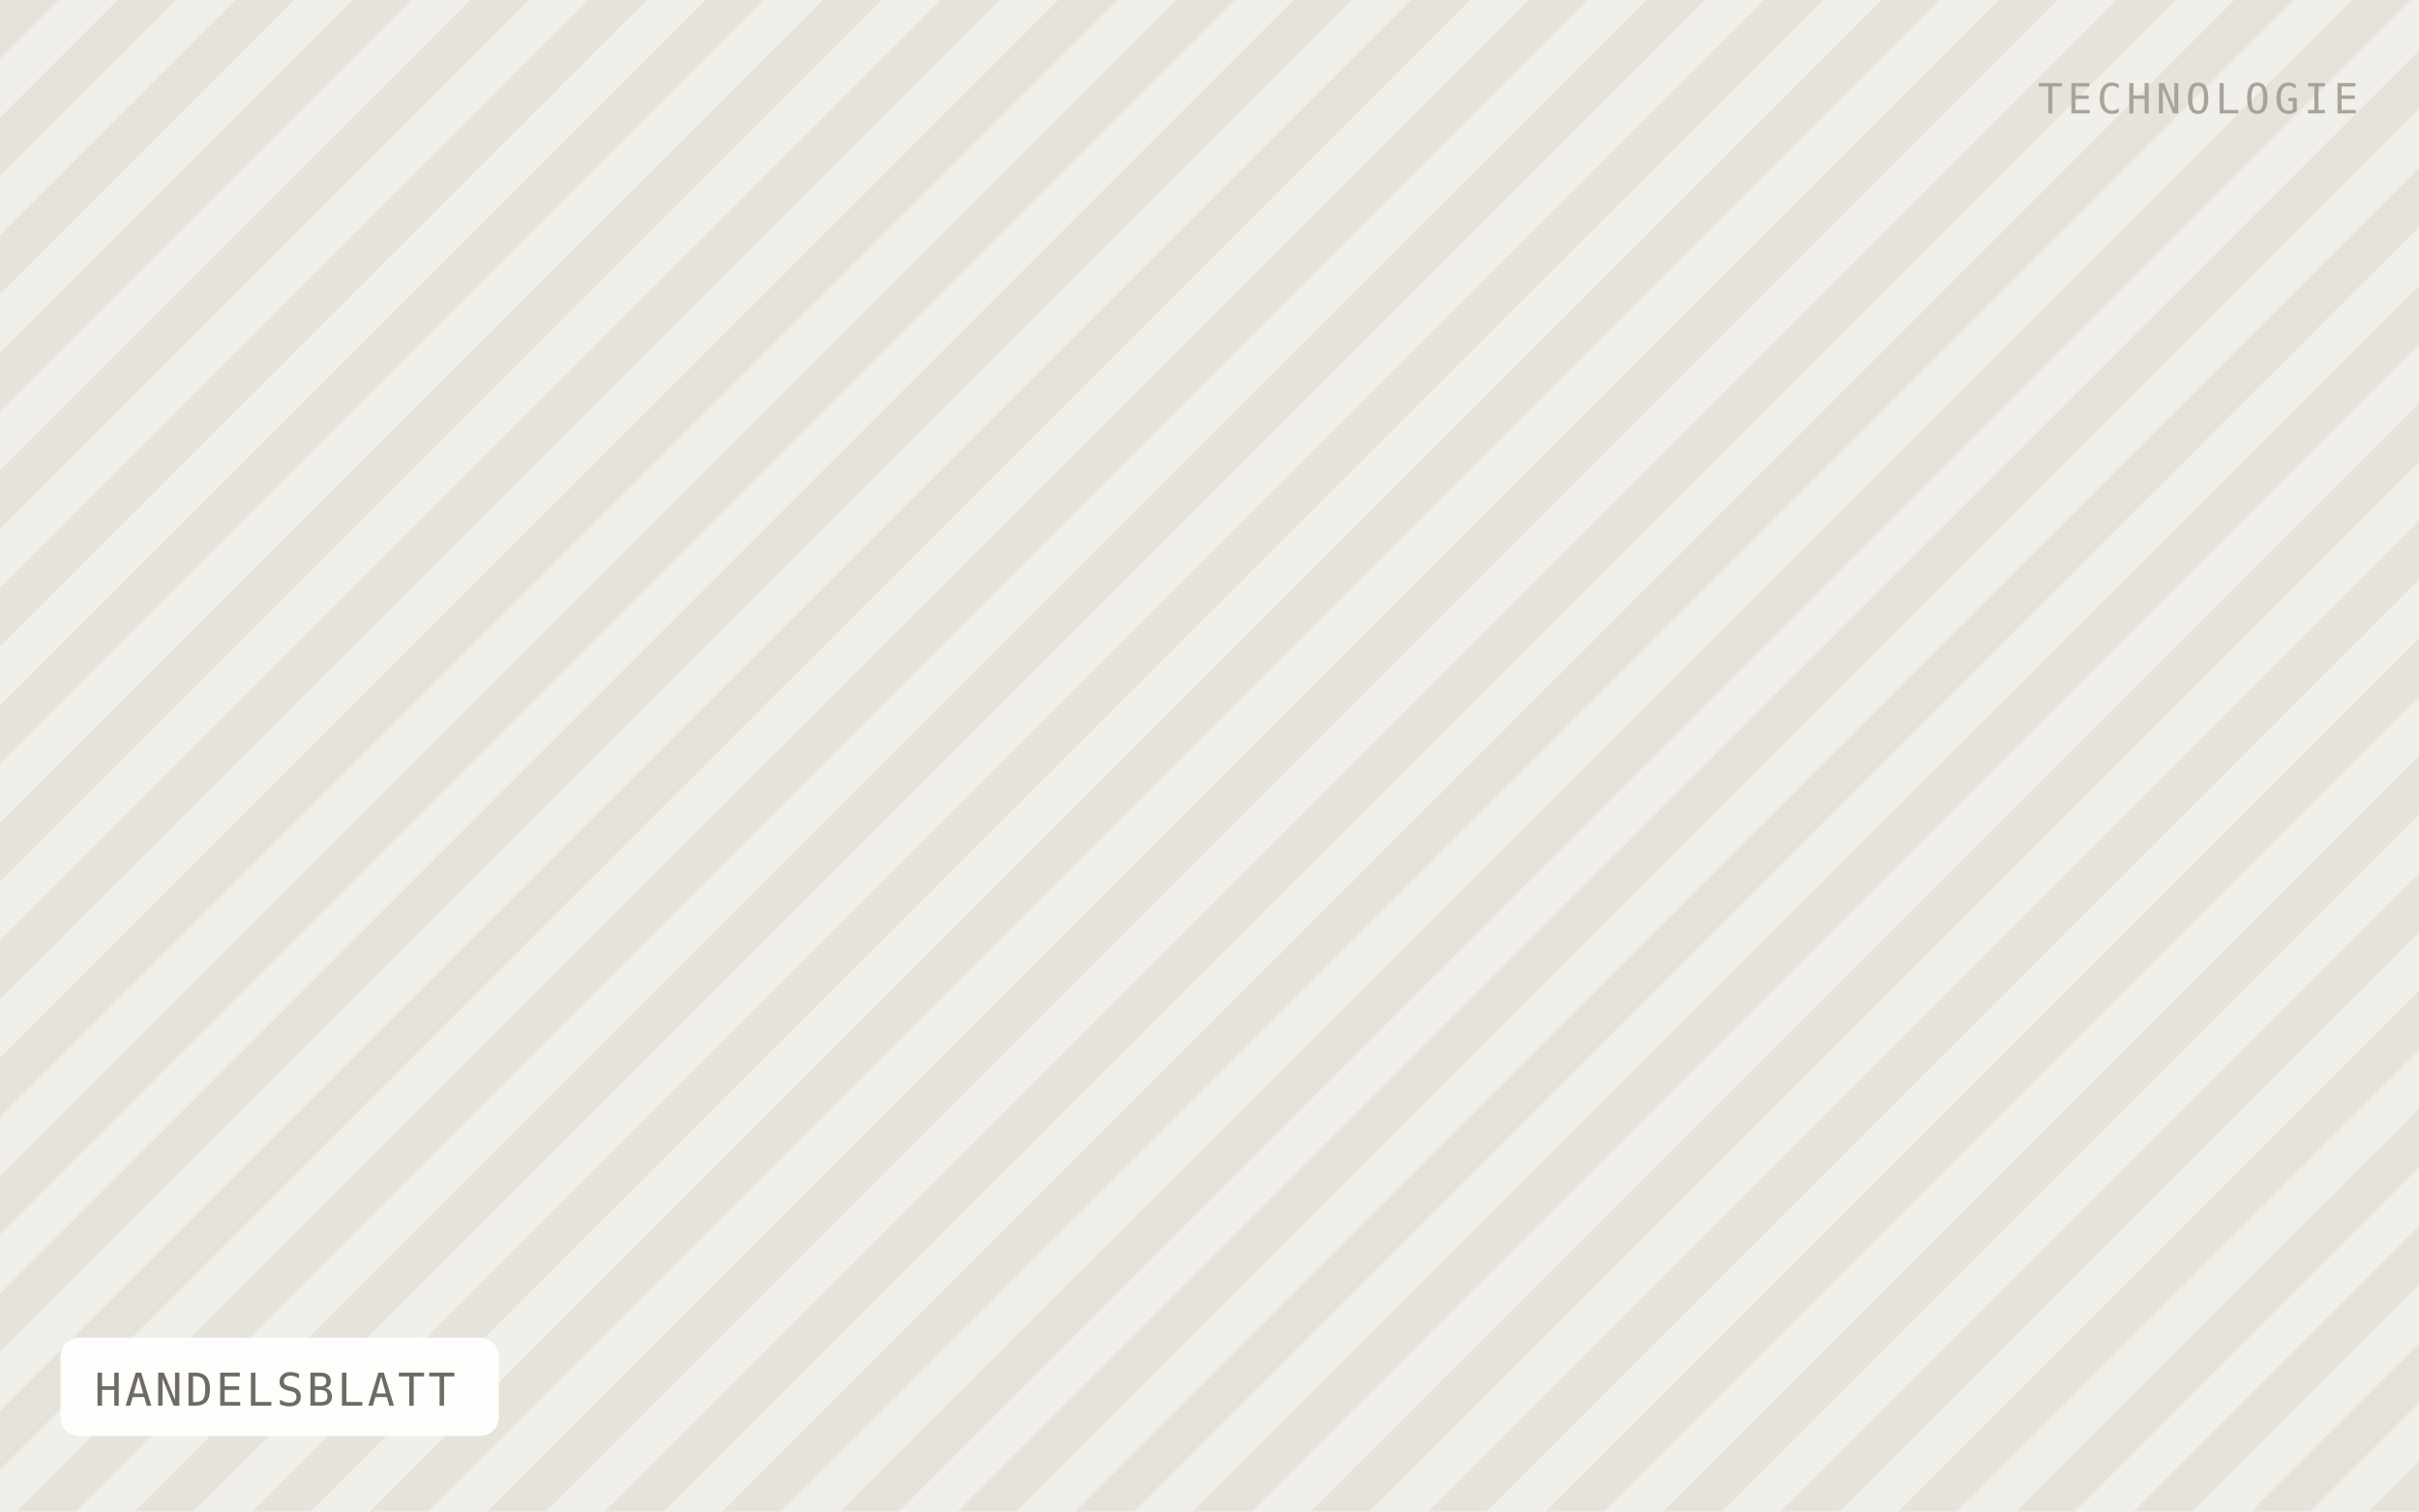
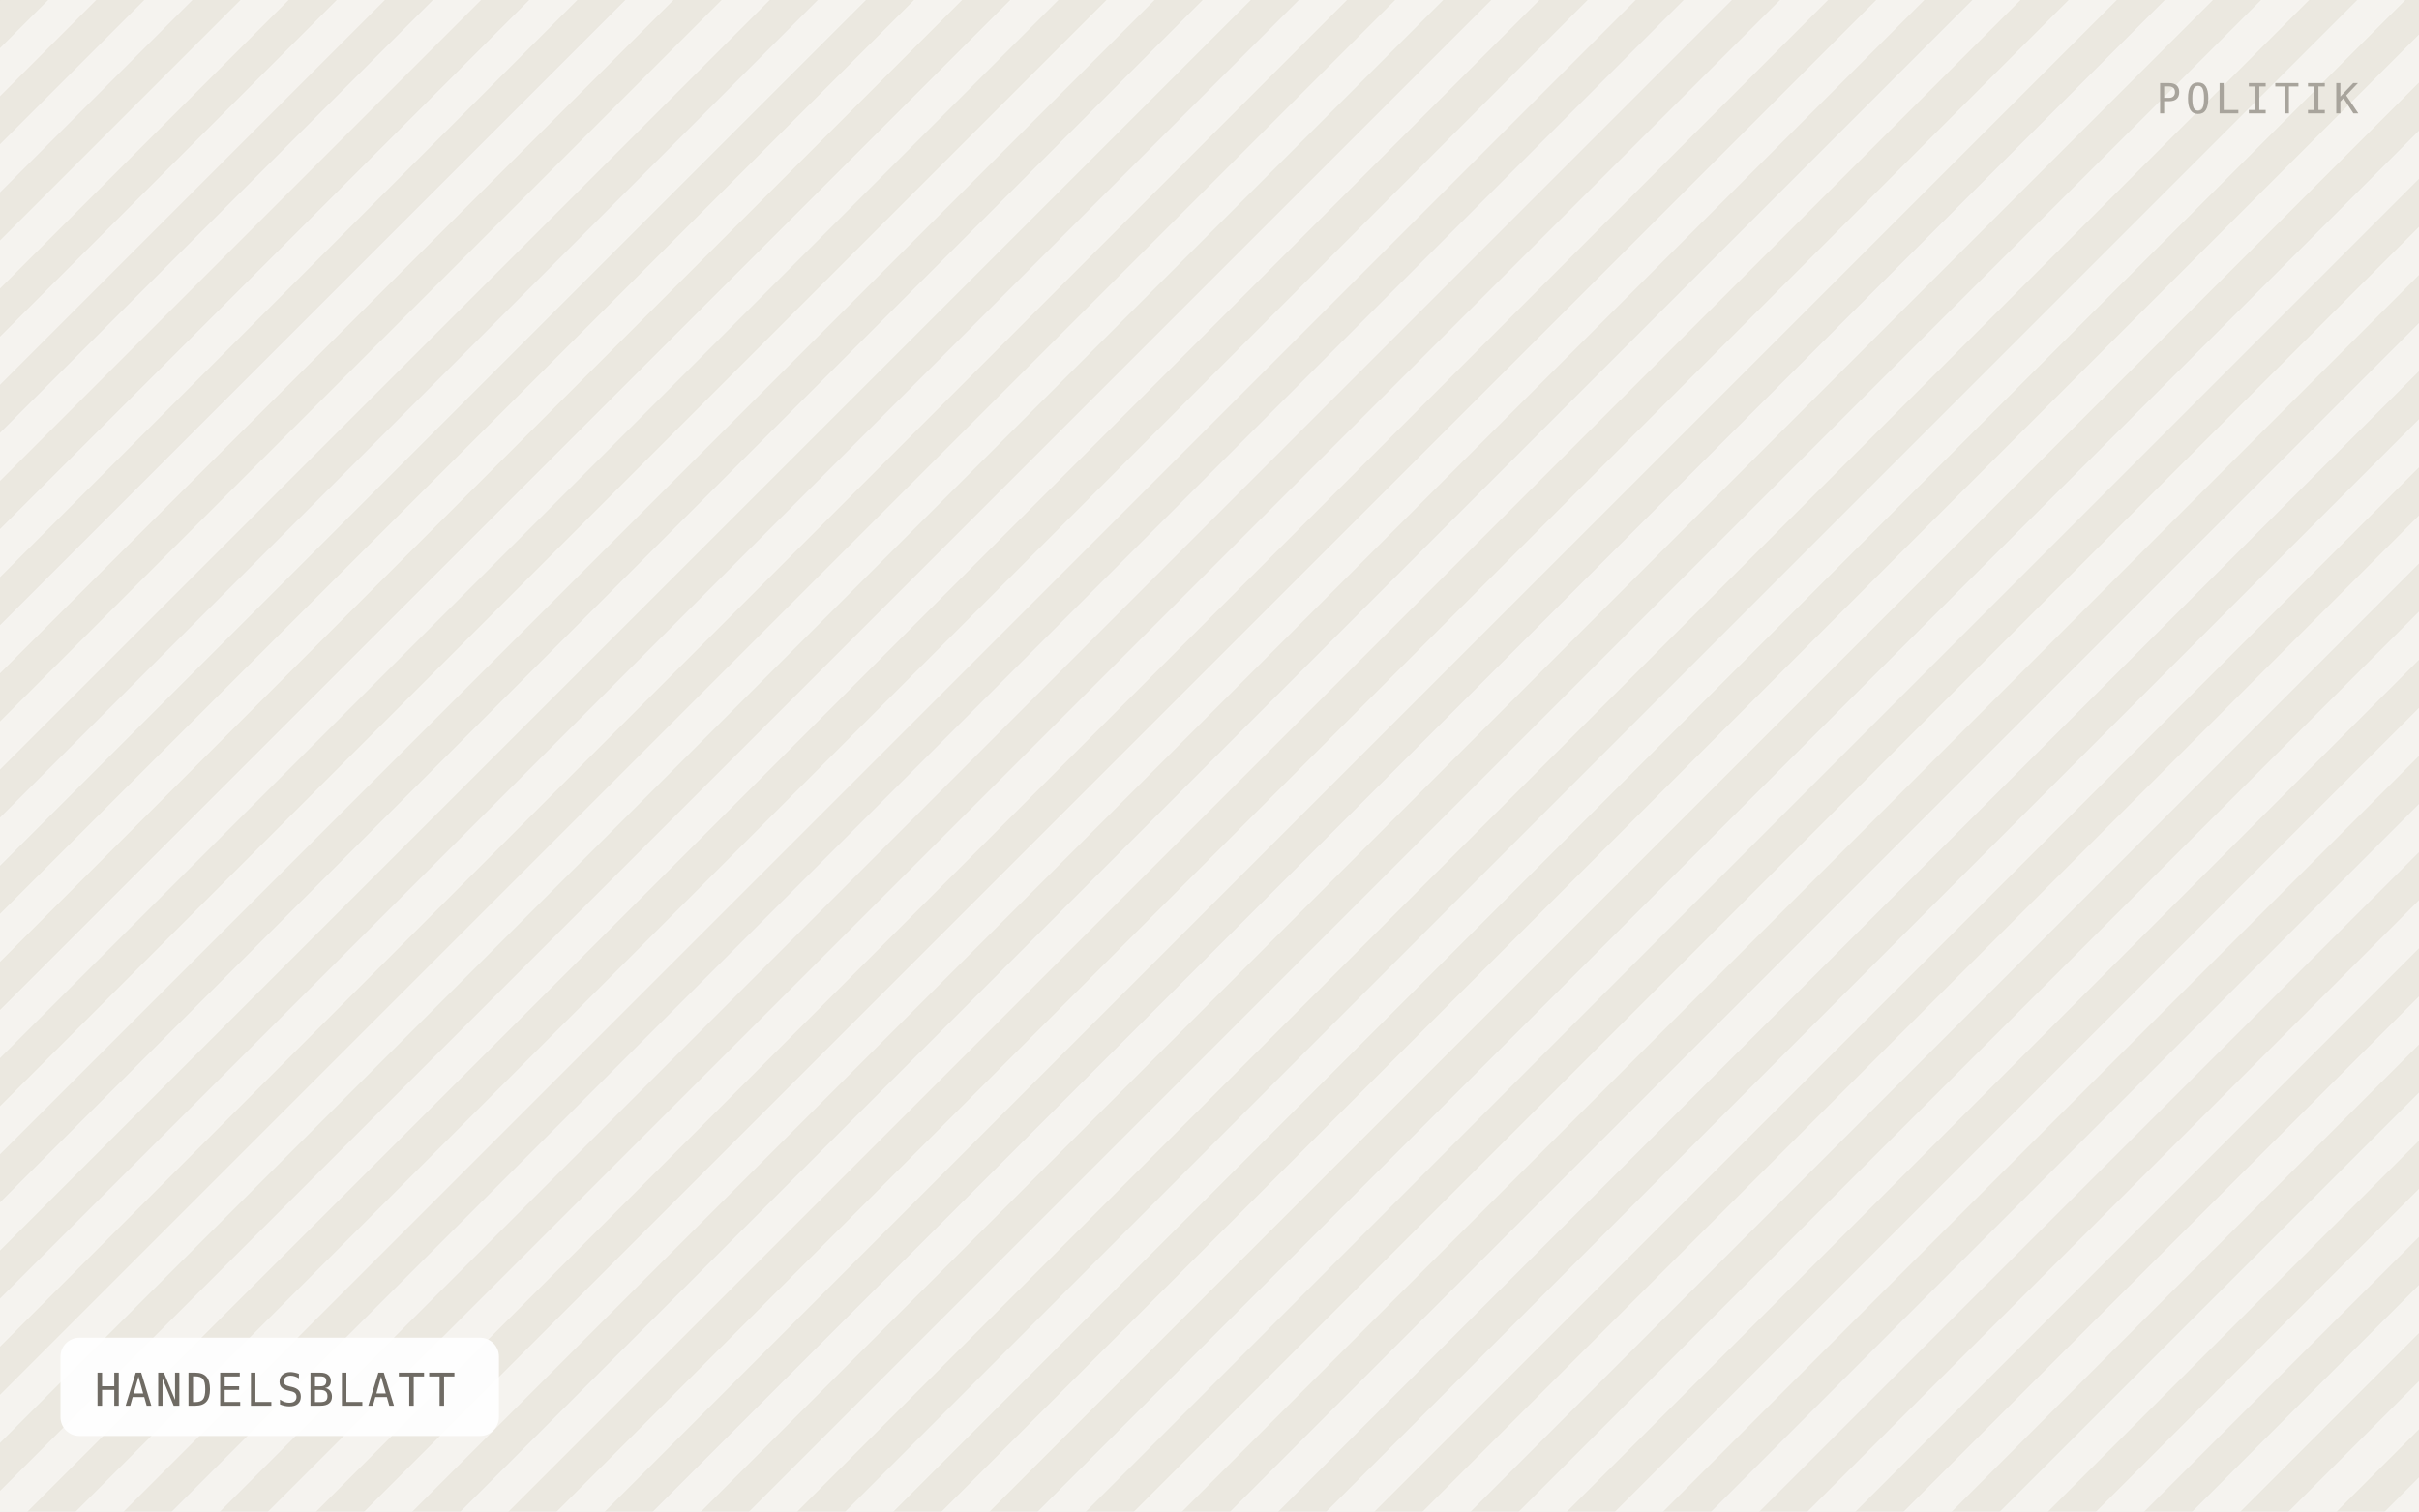
<svg xmlns="http://www.w3.org/2000/svg" viewBox="0 0 640 400" width="640" height="400" role="img" aria-label="HANDELSBLATT">
  <defs>
-     <pattern id="h" width="22" height="22" patternTransform="rotate(45)" patternUnits="userSpaceOnUse">
-       <rect width="22" height="22" fill="#f1efe9" />
-       <rect width="11" height="22" fill="#e6e3db" />
+     <pattern id="h" width="18" height="18" patternTransform="rotate(45)" patternUnits="userSpaceOnUse">
+       <rect width="18" height="18" fill="#f5f3ef" />
+       <rect width="9" height="18" fill="#ebe8e0" />
    </pattern>
  </defs>
  <rect width="640" height="400" fill="url(#h)" />
  <rect x="16" y="354" width="116" height="26" rx="5" fill="#ffffff" fill-opacity="0.92" />
  <text x="25" y="372" font-family="IBM Plex Mono, Menlo, monospace" font-size="12" letter-spacing="0.8" fill="#6f6b64">HANDELSBLATT</text>
-   <text x="624" y="30" text-anchor="end" font-family="IBM Plex Mono, Menlo, monospace" font-size="11" letter-spacing="1.2" fill="#a8a49c">TECHNOLOGIE</text>
+   <text x="624" y="30" text-anchor="end" font-family="IBM Plex Mono, Menlo, monospace" font-size="11" letter-spacing="1.2" fill="#a8a49c">POLITIK</text>
</svg>
